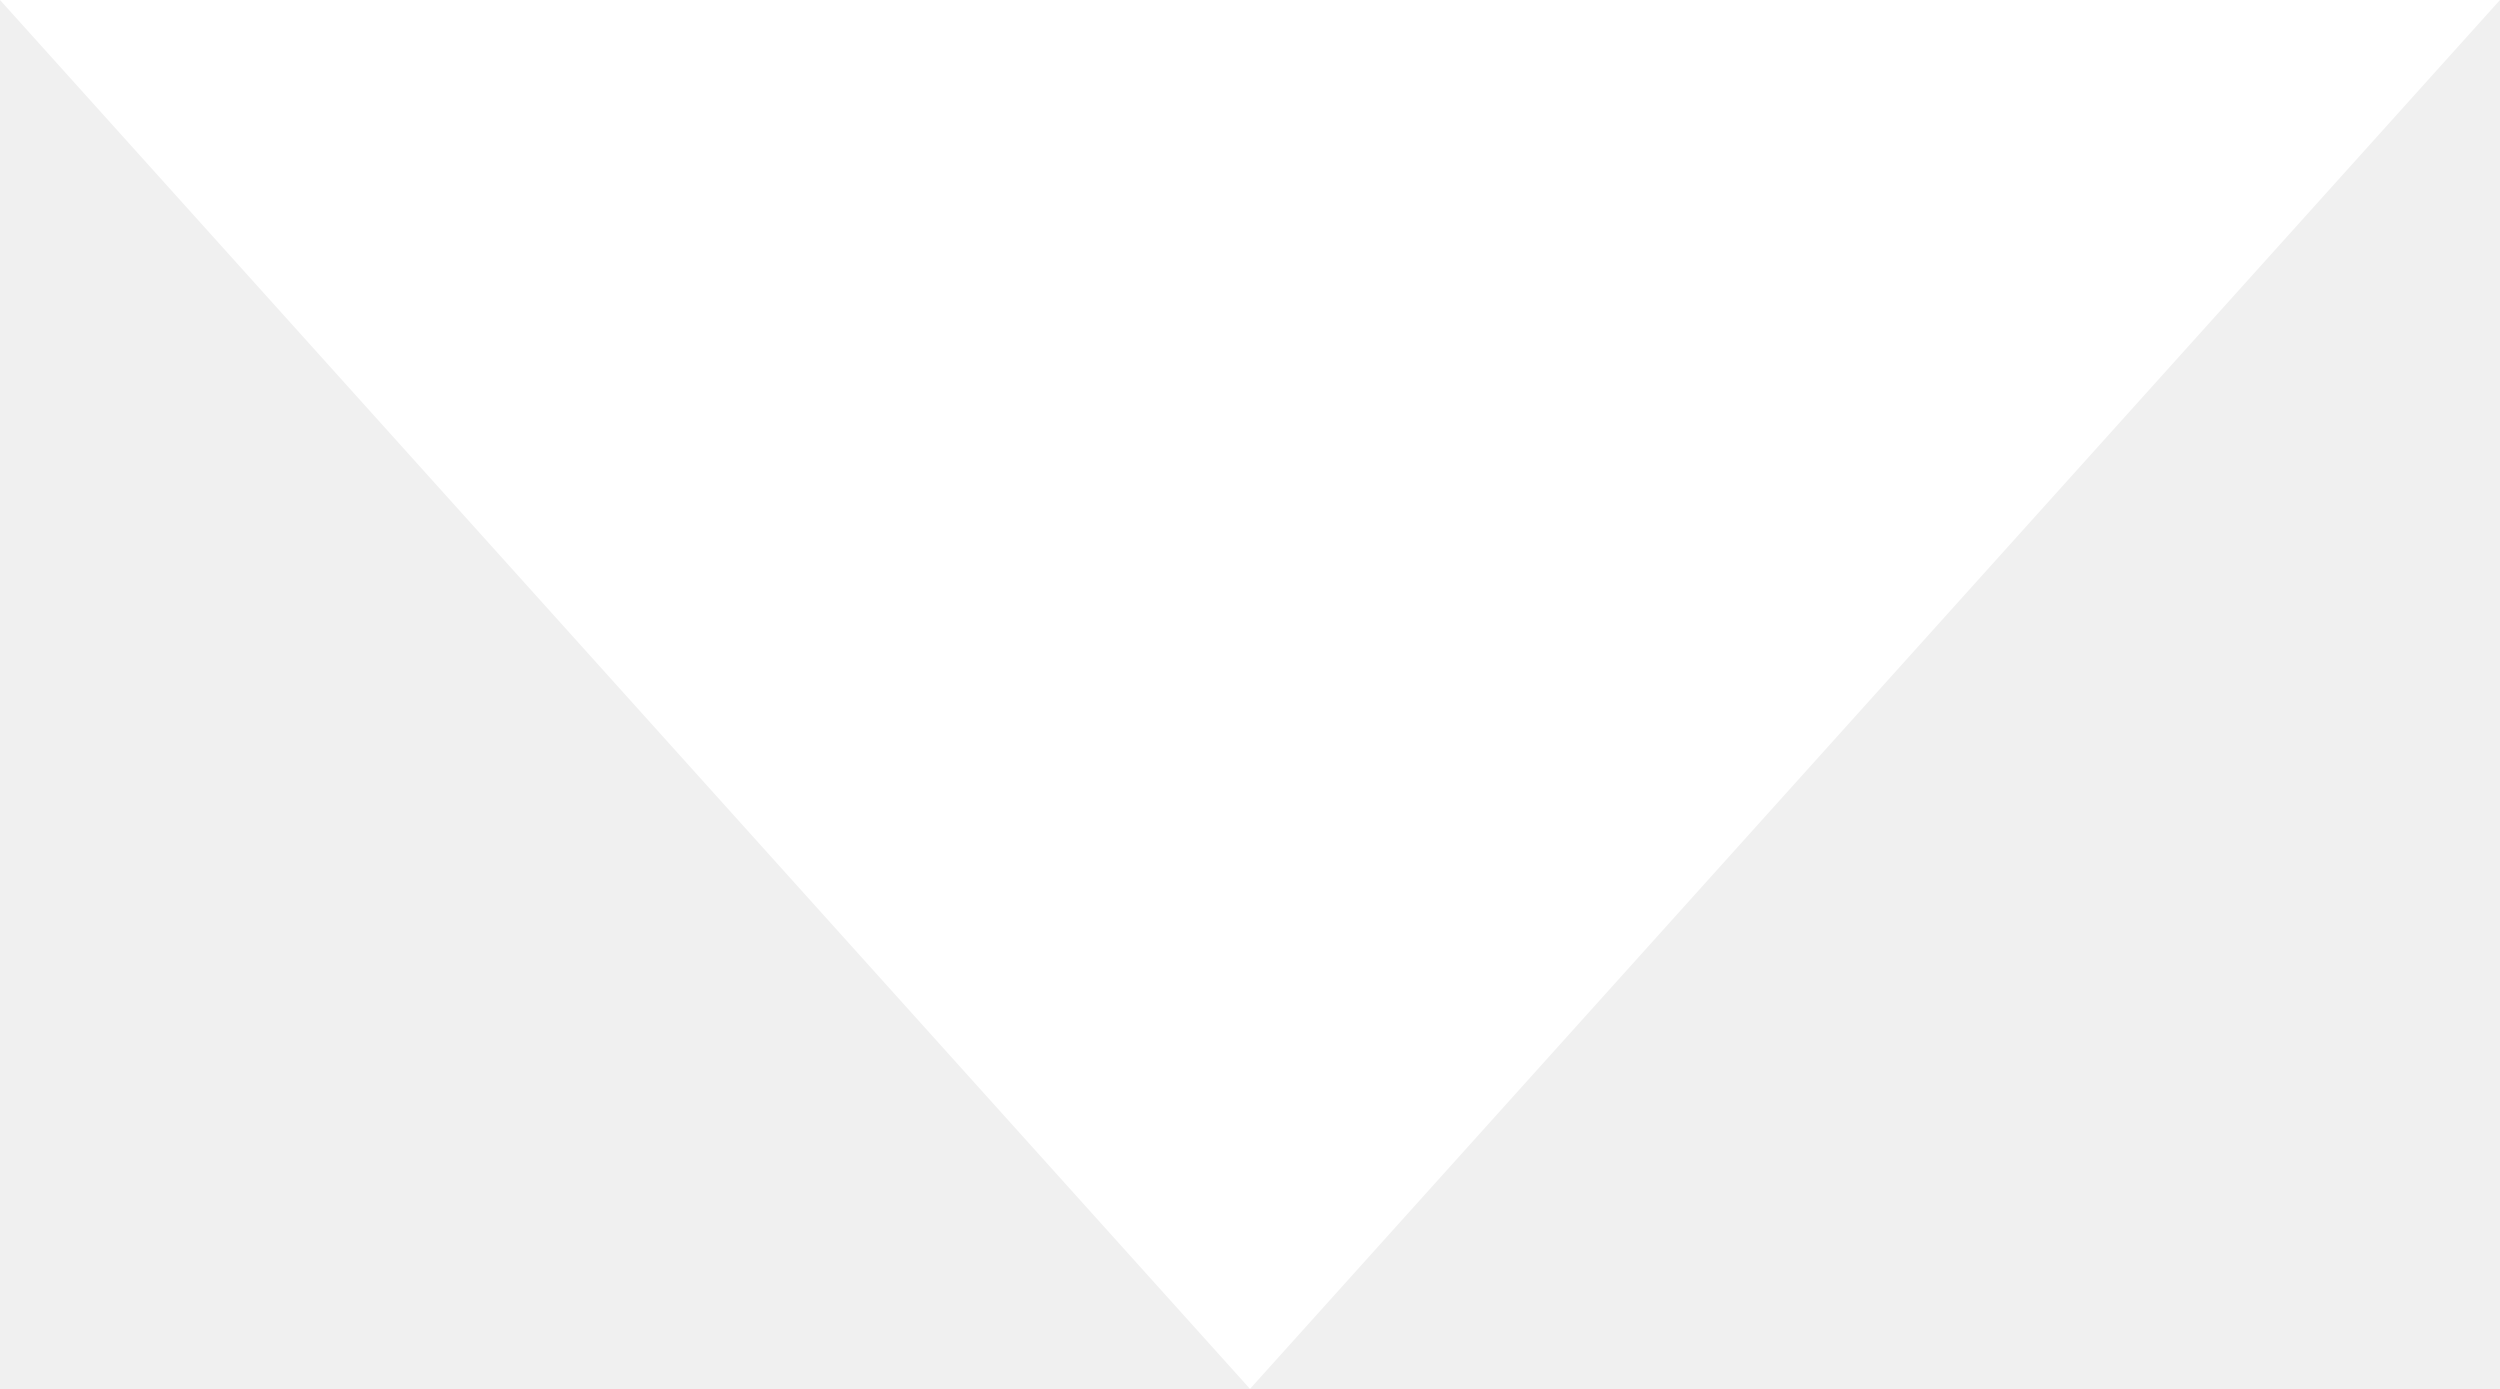
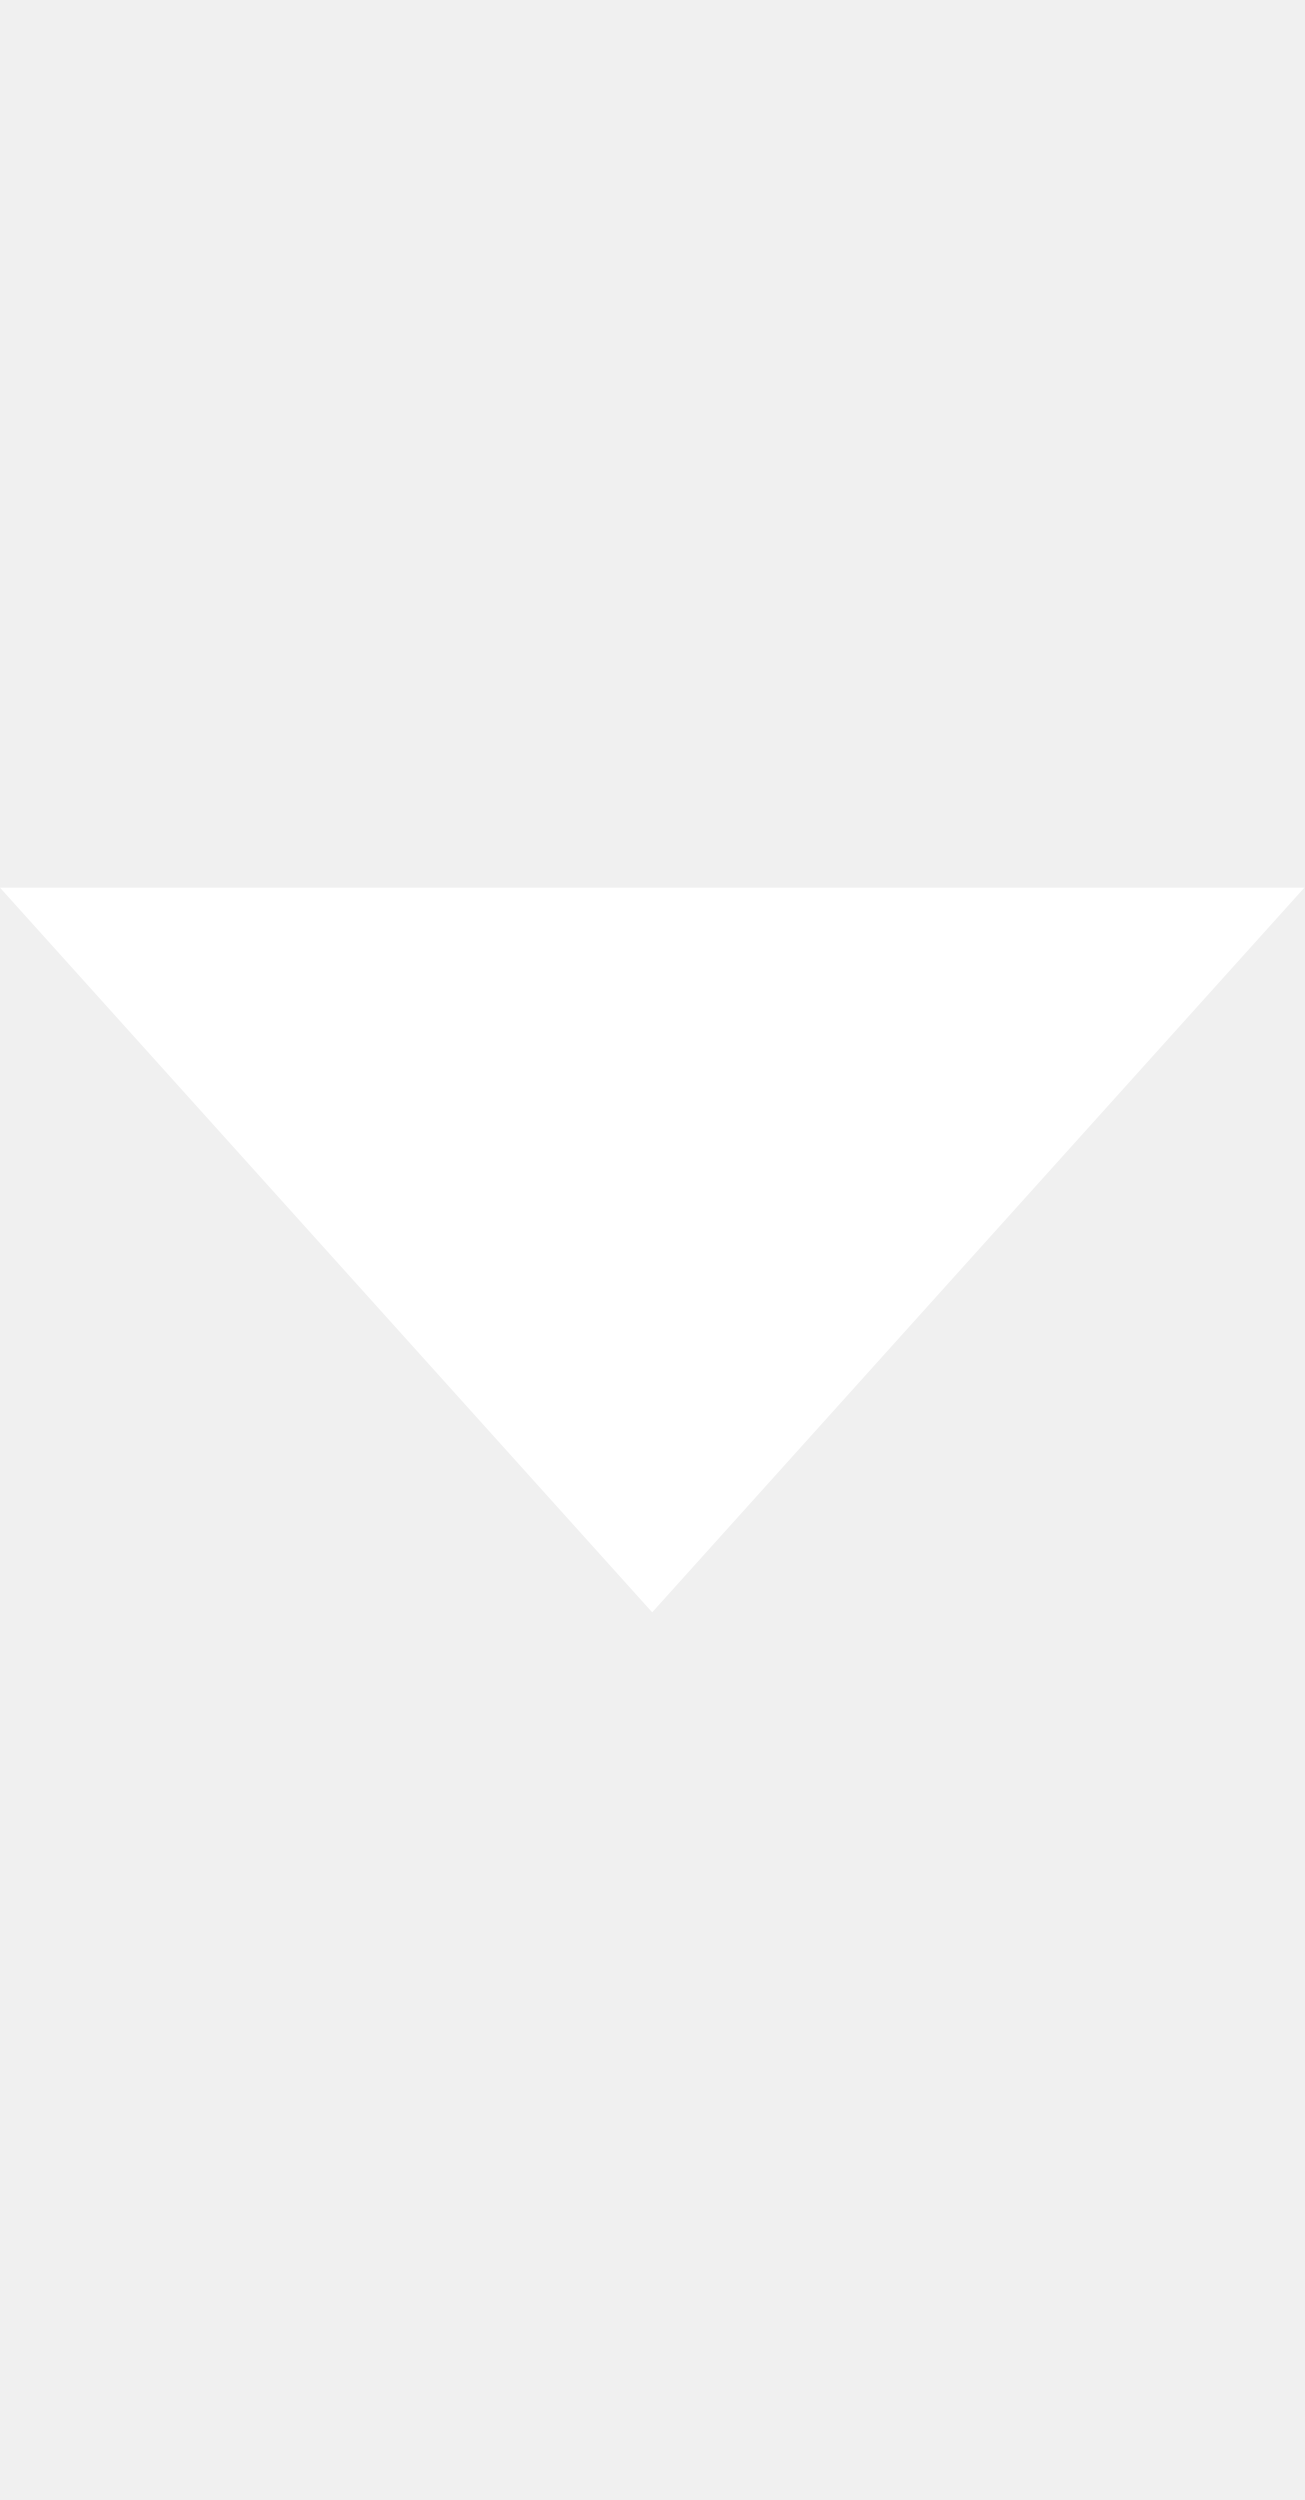
- <svg xmlns="http://www.w3.org/2000/svg" width="9" height="5" viewBox="0 0 9 5">
+ <svg xmlns="http://www.w3.org/2000/svg" width="12" height="23" viewBox="0 0 9 5">
  <path fill="#FFF" d="M4.5 5L0 0h9z" />
</svg>
